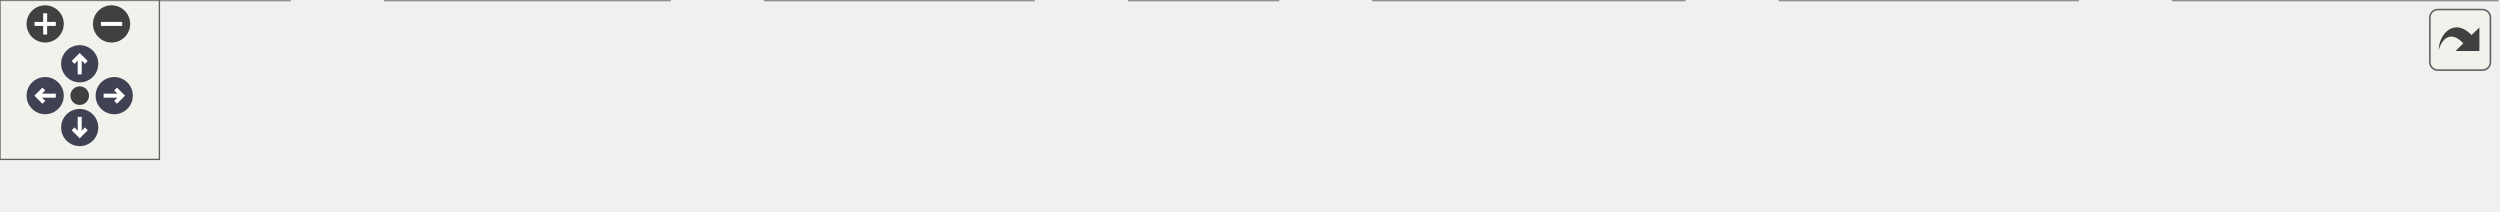
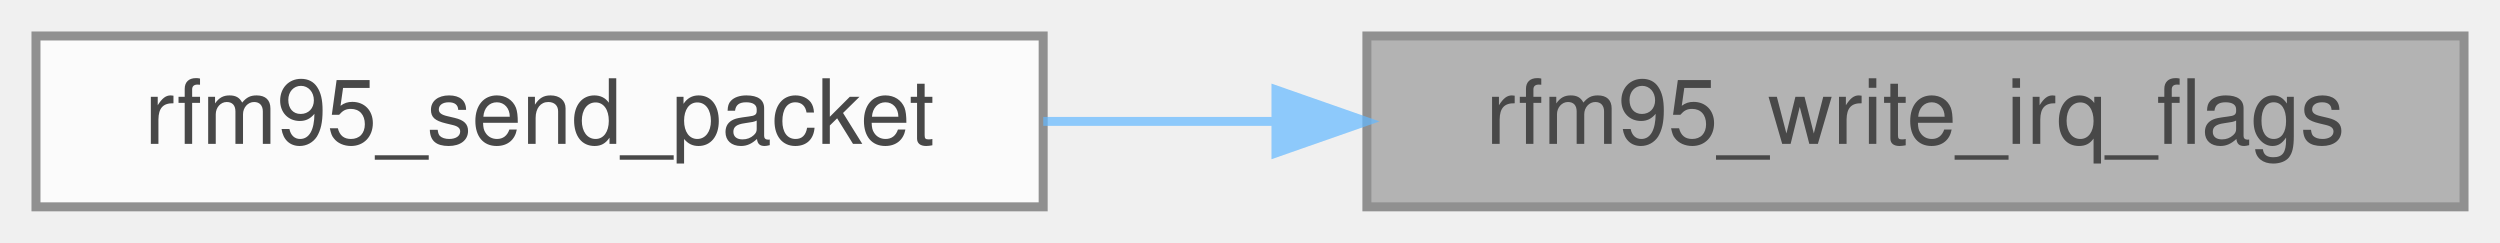
- <svg xmlns="http://www.w3.org/2000/svg" xmlns:xlink="http://www.w3.org/1999/xlink" id="main" version="1.1" xml:space="preserve">
-   <style type="text/css">
+ <svg xmlns="http://www.w3.org/2000/svg" xmlns:xlink="http://www.w3.org/1999/xlink" width="278pt" height="27pt" viewBox="0.00 0.00 278.00 27.00">
+   <svg id="main" version="1.1" xml:space="preserve">
+     <style type="text/css">
.node, .edge {opacity: 0.7;}
.node.selected, .edge.selected {opacity: 1;}
.edge:hover path { stroke: red; }
.edge:hover polygon { stroke: red; fill: red; }
</style>
-   <defs>
-     <circle id="rim" cx="0" cy="0" r="7" />
-     <circle id="rim2" cx="0" cy="0" r="3.5" />
-     <g id="zoomPlus">
-       <use xlink:href="#rim" fill="#404040">
-         <set attributeName="fill" to="#808080" begin="zoomplus.mouseover" end="zoomplus.mouseout" />
-       </use>
-       <path d="M-4,0h8M0,-4v8" fill="none" stroke="white" stroke-width="1.5" pointer-events="none" />
-     </g>
-     <g id="zoomMin">
-       <use xlink:href="#rim" fill="#404040">
-         <set attributeName="fill" to="#808080" begin="zoomminus.mouseover" end="zoomminus.mouseout" />
-       </use>
-       <path d="M-4,0h8" fill="none" stroke="white" stroke-width="1.5" pointer-events="none" />
-     </g>
-     <g id="arrowUp" transform="translate(30 24)">
-       <use xlink:href="#rim" />
-       <path pointer-events="none" fill="none" stroke="white" stroke-width="1.5" d="M0,-3.0v7 M-2.5,-0.5L0,-3.0L2.5,-0.5" />
-     </g>
-     <g id="arrowRight" transform="rotate(90) translate(36 -43)">
-       <use xlink:href="#rim" />
-       <path pointer-events="none" fill="none" stroke="white" stroke-width="1.5" d="M0,-3.0v7 M-2.5,-0.5L0,-3.0L2.5,-0.5" />
-     </g>
-     <g id="arrowDown" transform="rotate(180) translate(-30 -48)">
-       <use xlink:href="#rim" />
-       <path pointer-events="none" fill="none" stroke="white" stroke-width="1.5" d="M0,-3.0v7 M-2.5,-0.5L0,-3.0L2.5,-0.5" />
-     </g>
-     <g id="arrowLeft" transform="rotate(270) translate(-36 17)">
-       <use xlink:href="#rim" />
-       <path pointer-events="none" fill="none" stroke="white" stroke-width="1.5" d="M0,-3.0v7 M-2.5,-0.5L0,-3.0L2.5,-0.5" />
-     </g>
-     <g id="resetDef">
-       <use xlink:href="#rim2" fill="#404040">
-         <set attributeName="fill" to="#808080" begin="reset.mouseover" end="reset.mouseout" />
-       </use>
-     </g>
-   </defs>
-   <svg id="graph" class="graph">
-     <g id="viewport">
-       <g id="Node000001" class="node">
-         <g id="a_Node000001">
-           <a xlink:title="Writes the REG_IRQ_FLAGS buffer with IRQ_TX_DONE_MASK.">
-             <polygon fill="#999999" stroke="#666666" points="940,-19 818,-19 818,0 940,0 940,-19" />
-             <text text-anchor="middle" x="879" y="-7" font-family="Helvetica,sans-Serif" font-size="10.00">rfm95_write_irq_flags</text>
-           </a>
+     <svg id="graph" class="graph">
+       <g id="graph0" class="graph" transform="scale(1 1) rotate(0) translate(4 23)">
+         <g id="Node000001" class="node">
+           <g id="a_Node000001">
+             <a xlink:title="Writes the REG_IRQ_FLAGS buffer with IRQ_TX_DONE_MASK.">
+               <polygon fill="#999999" stroke="#666666" points="270,-19 148,-19 148,0 270,0 270,-19" />
+               <text text-anchor="middle" x="209" y="-7" font-family="Helvetica,sans-Serif" font-size="10.00">rfm95_write_irq_flags</text>
+             </a>
+           </g>
+         </g>
+         <g id="Node000002" class="node">
+           <g id="a_Node000002">
+             <a xlink:href="rfm95w_8c.html#a0229ba67005c578a5bc1f3db8f1549c0" target="_top" xlink:title="Send a packet.">
+               <polygon fill="white" stroke="#666666" points="112,-19 0,-19 0,0 112,0 112,-19" />
+               <text text-anchor="middle" x="56" y="-7" font-family="Helvetica,sans-Serif" font-size="10.00">rfm95_send_packet</text>
+             </a>
+           </g>
+         </g>
+         <g id="edge1_Node000001_Node000002" class="edge">
+           <g id="a_edge1_Node000001_Node000002">
+             <a xlink:title=" ">
+               <path fill="none" stroke="#63b8ff" d="M137.8,-9.5C129.14,-9.5 120.39,-9.5 112.01,-9.5" />
+               <polygon fill="#63b8ff" stroke="#63b8ff" points="137.89,-13 147.89,-9.5 137.89,-6 137.89,-13" />
+             </a>
+           </g>
        </g>
      </g>
-       <g id="Node000002" class="node">
-         <g id="a_Node000002">
-           <a xlink:href="rfm95w_8c.html#a0229ba67005c578a5bc1f3db8f1549c0" target="_top" xlink:title="Send a packet.">
-             <polygon fill="white" stroke="#666666" points="782,-19 670,-19 670,0 782,0 782,-19" />
-             <text text-anchor="middle" x="726" y="-7" font-family="Helvetica,sans-Serif" font-size="10.00">rfm95_send_packet</text>
-           </a>
-         </g>
-       </g>
-       <g id="edge1_Node000001_Node000002" class="edge">
-         <g id="a_edge1_Node000001_Node000002">
-           <a xlink:title=" ">
-             <path fill="none" stroke="#63b8ff" d="M807.8,-9.5C799.14,-9.5 790.39,-9.5 782.01,-9.5" />
-             <polygon fill="#63b8ff" stroke="#63b8ff" points="807.89,-13 817.89,-9.5 807.89,-6 807.89,-13" />
-           </a>
-         </g>
-       </g>
-       <g id="Node000003" class="node">
-         <g id="a_Node000003">
-           <a xlink:href="rfm95w__task_8c.html#a8c30eab59ae461a939754514c289fb43" target="_top" xlink:title=" ">
-             <polygon fill="white" stroke="#666666" points="634,-19 517,-19 517,0 634,0 634,-19" />
-             <text text-anchor="middle" x="575.5" y="-7" font-family="Helvetica,sans-Serif" font-size="10.00">rfm95_send_window</text>
-           </a>
-         </g>
-       </g>
-       <g id="edge2_Node000002_Node000003" class="edge">
-         <g id="a_edge2_Node000002_Node000003">
-           <a xlink:title=" ">
-             <path fill="none" stroke="#63b8ff" d="M659.56,-9.5C651.15,-9.5 642.6,-9.5 634.33,-9.5" />
-             <polygon fill="#63b8ff" stroke="#63b8ff" points="659.7,-13 669.7,-9.5 659.7,-6 659.7,-13" />
-           </a>
-         </g>
-       </g>
-       <g id="Node000004" class="node">
-         <g id="a_Node000004">
-           <a xlink:href="rfm95w__task_8c.html#ad09b3088ae86c18f441bef09676c7933" target="_top" xlink:title=" ">
-             <polygon fill="white" stroke="#666666" points="481,-19 425,-19 425,0 481,0 481,-19" />
-             <text text-anchor="middle" x="453" y="-7" font-family="Helvetica,sans-Serif" font-size="10.00">gs_send</text>
-           </a>
-         </g>
-       </g>
-       <g id="edge3_Node000003_Node000004" class="edge">
-         <g id="a_edge3_Node000003_Node000004">
-           <a xlink:title=" ">
-             <path fill="none" stroke="#63b8ff" d="M506.53,-9.5C497.54,-9.5 488.8,-9.5 481.1,-9.5" />
-             <polygon fill="#63b8ff" stroke="#63b8ff" points="506.72,-13 516.72,-9.5 506.72,-6 506.72,-13" />
-           </a>
-         </g>
-       </g>
-       <g id="Node000005" class="node">
-         <g id="a_Node000005">
-           <a xlink:href="rfm95w__task_8c.html#af8b08547037ee5614a6b8e7f8bc00b23" target="_top" xlink:title=" ">
-             <polygon fill="white" stroke="#666666" points="389,-19 288,-19 288,0 389,0 389,-19" />
-             <text text-anchor="middle" x="338.5" y="-7" font-family="Helvetica,sans-Serif" font-size="10.00">rfm95wTaskEntry</text>
-           </a>
-         </g>
-       </g>
-       <g id="edge4_Node000004_Node000005" class="edge">
-         <g id="a_edge4_Node000004_Node000005">
-           <a xlink:title=" ">
-             <path fill="none" stroke="#63b8ff" d="M414.55,-9.5C406.47,-9.5 397.81,-9.5 389.35,-9.5" />
-             <polygon fill="#63b8ff" stroke="#63b8ff" points="414.77,-13 424.77,-9.5 414.77,-6 414.77,-13" />
-           </a>
-         </g>
-       </g>
-       <g id="Node000006" class="node">
-         <g id="a_Node000006">
-           <a xlink:href="rfm95w__task_8c.html#a5766e691677be755740c5d264c637139" target="_top" xlink:title=" ">
-             <polygon fill="white" stroke="#666666" points="252,-19 145,-19 145,0 252,0 252,-19" />
-             <text text-anchor="middle" x="198.5" y="-7" font-family="Helvetica,sans-Serif" font-size="10.00">RFM95W_task_init</text>
-           </a>
-         </g>
-       </g>
-       <g id="edge5_Node000005_Node000006" class="edge">
-         <g id="a_edge5_Node000005_Node000006">
-           <a xlink:title=" ">
-             <path fill="none" stroke="#63b8ff" d="M277.48,-9.5C269.01,-9.5 260.35,-9.5 252.04,-9.5" />
-             <polygon fill="#63b8ff" stroke="#63b8ff" points="277.68,-13 287.68,-9.5 277.68,-6 277.68,-13" />
-           </a>
-         </g>
-       </g>
-       <g id="Node000007" class="node">
-         <g id="a_Node000007">
-           <a xlink:href="app__freertos_8c.html#abade755e13d07c10889ae83143656158" target="_top" xlink:title="FreeRTOS initialization.">
-             <polygon fill="white" stroke="#666666" points="109,-19 0,-19 0,0 109,0 109,-19" />
-             <text text-anchor="middle" x="54.5" y="-7" font-family="Helvetica,sans-Serif" font-size="10.00">MX_FREERTOS_Init</text>
-           </a>
-         </g>
-       </g>
-       <g id="edge6_Node000006_Node000007" class="edge">
-         <g id="a_edge6_Node000006_Node000007">
-           <a xlink:title=" ">
-             <path fill="none" stroke="#63b8ff" d="M134.5,-9.5C126.12,-9.5 117.58,-9.5 109.37,-9.5" />
-             <polygon fill="#63b8ff" stroke="#63b8ff" points="134.62,-13 144.62,-9.5 134.62,-6 134.62,-13" />
-           </a>
-         </g>
-       </g>
-     </g>
-   </svg>
-   <g id="navigator" transform="translate(0 0)" fill="#404254">
-     <rect fill="#f2f5e9" fill-opacity="0.5" stroke="#606060" stroke-width=".5" x="0" y="0" width="60" height="60" />
-     <use id="zoomplus" xlink:href="#zoomPlus" x="17" y="9" />
-     <use id="zoomminus" xlink:href="#zoomMin" x="42" y="9" />
-     <use id="reset" xlink:href="#resetDef" x="30" y="36" />
-     <use id="arrowup" xlink:href="#arrowUp" x="0" y="0" />
-     <use id="arrowright" xlink:href="#arrowRight" x="0" y="0" />
-     <use id="arrowdown" xlink:href="#arrowDown" x="0" y="0" />
-     <use id="arrowleft" xlink:href="#arrowLeft" x="0" y="0" />
-   </g>
-   <svg viewBox="0 0 15 15" width="100%" height="30px" preserveAspectRatio="xMaxYMin meet">
-     <g id="arrow_out" transform="scale(0.3 0.3)">
-       <a xlink:href="rfm95w_8c_a57c55bef3200c876fd87864d39ecbb17_icgraph_org.svg" target="_base">
-         <rect id="button" ry="5" rx="5" y="6" x="6" height="38" width="38" fill="#f2f5e9" fill-opacity="0.5" stroke="#606060" stroke-width="1.0" />
-         <path id="arrow" d="M 11.5,31.437 C 11.94,20.098 22.043,11.323 32.159,21.979 L 37.069,17.246 C 37.069,17.246 37.088,32 37.088,32 L 22.16,31.978 C 22.16,31.978 26.998,27.14 26.998,27.14 C 18.529,18.264 13.292,25.23 11.5,31.437 z" style="fill:#404040;" />
-       </a>
-     </g>
+     </svg>
  </svg>
  <style type="text/css">

[data-mouse-over-selected='false'] { opacity: 0.7; }
[data-mouse-over-selected='true']  { opacity: 1.0; }

</style>
</svg>
